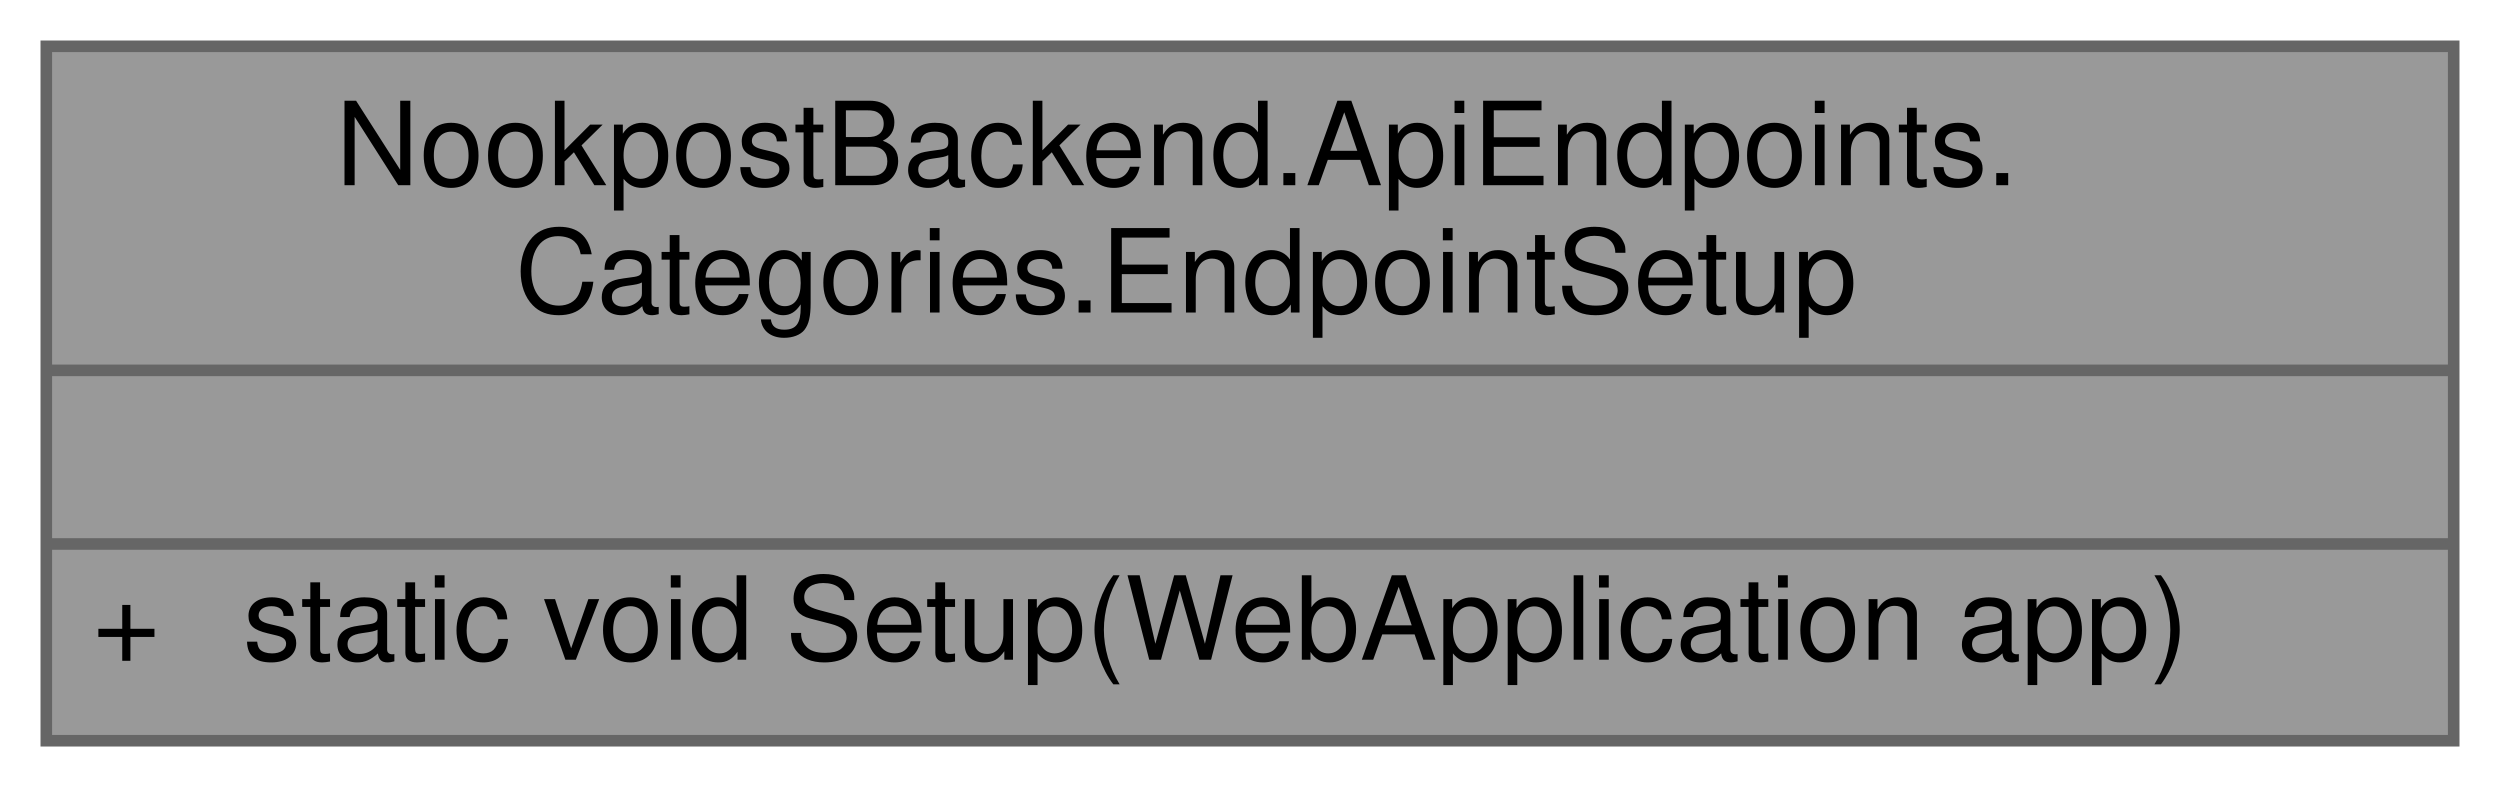
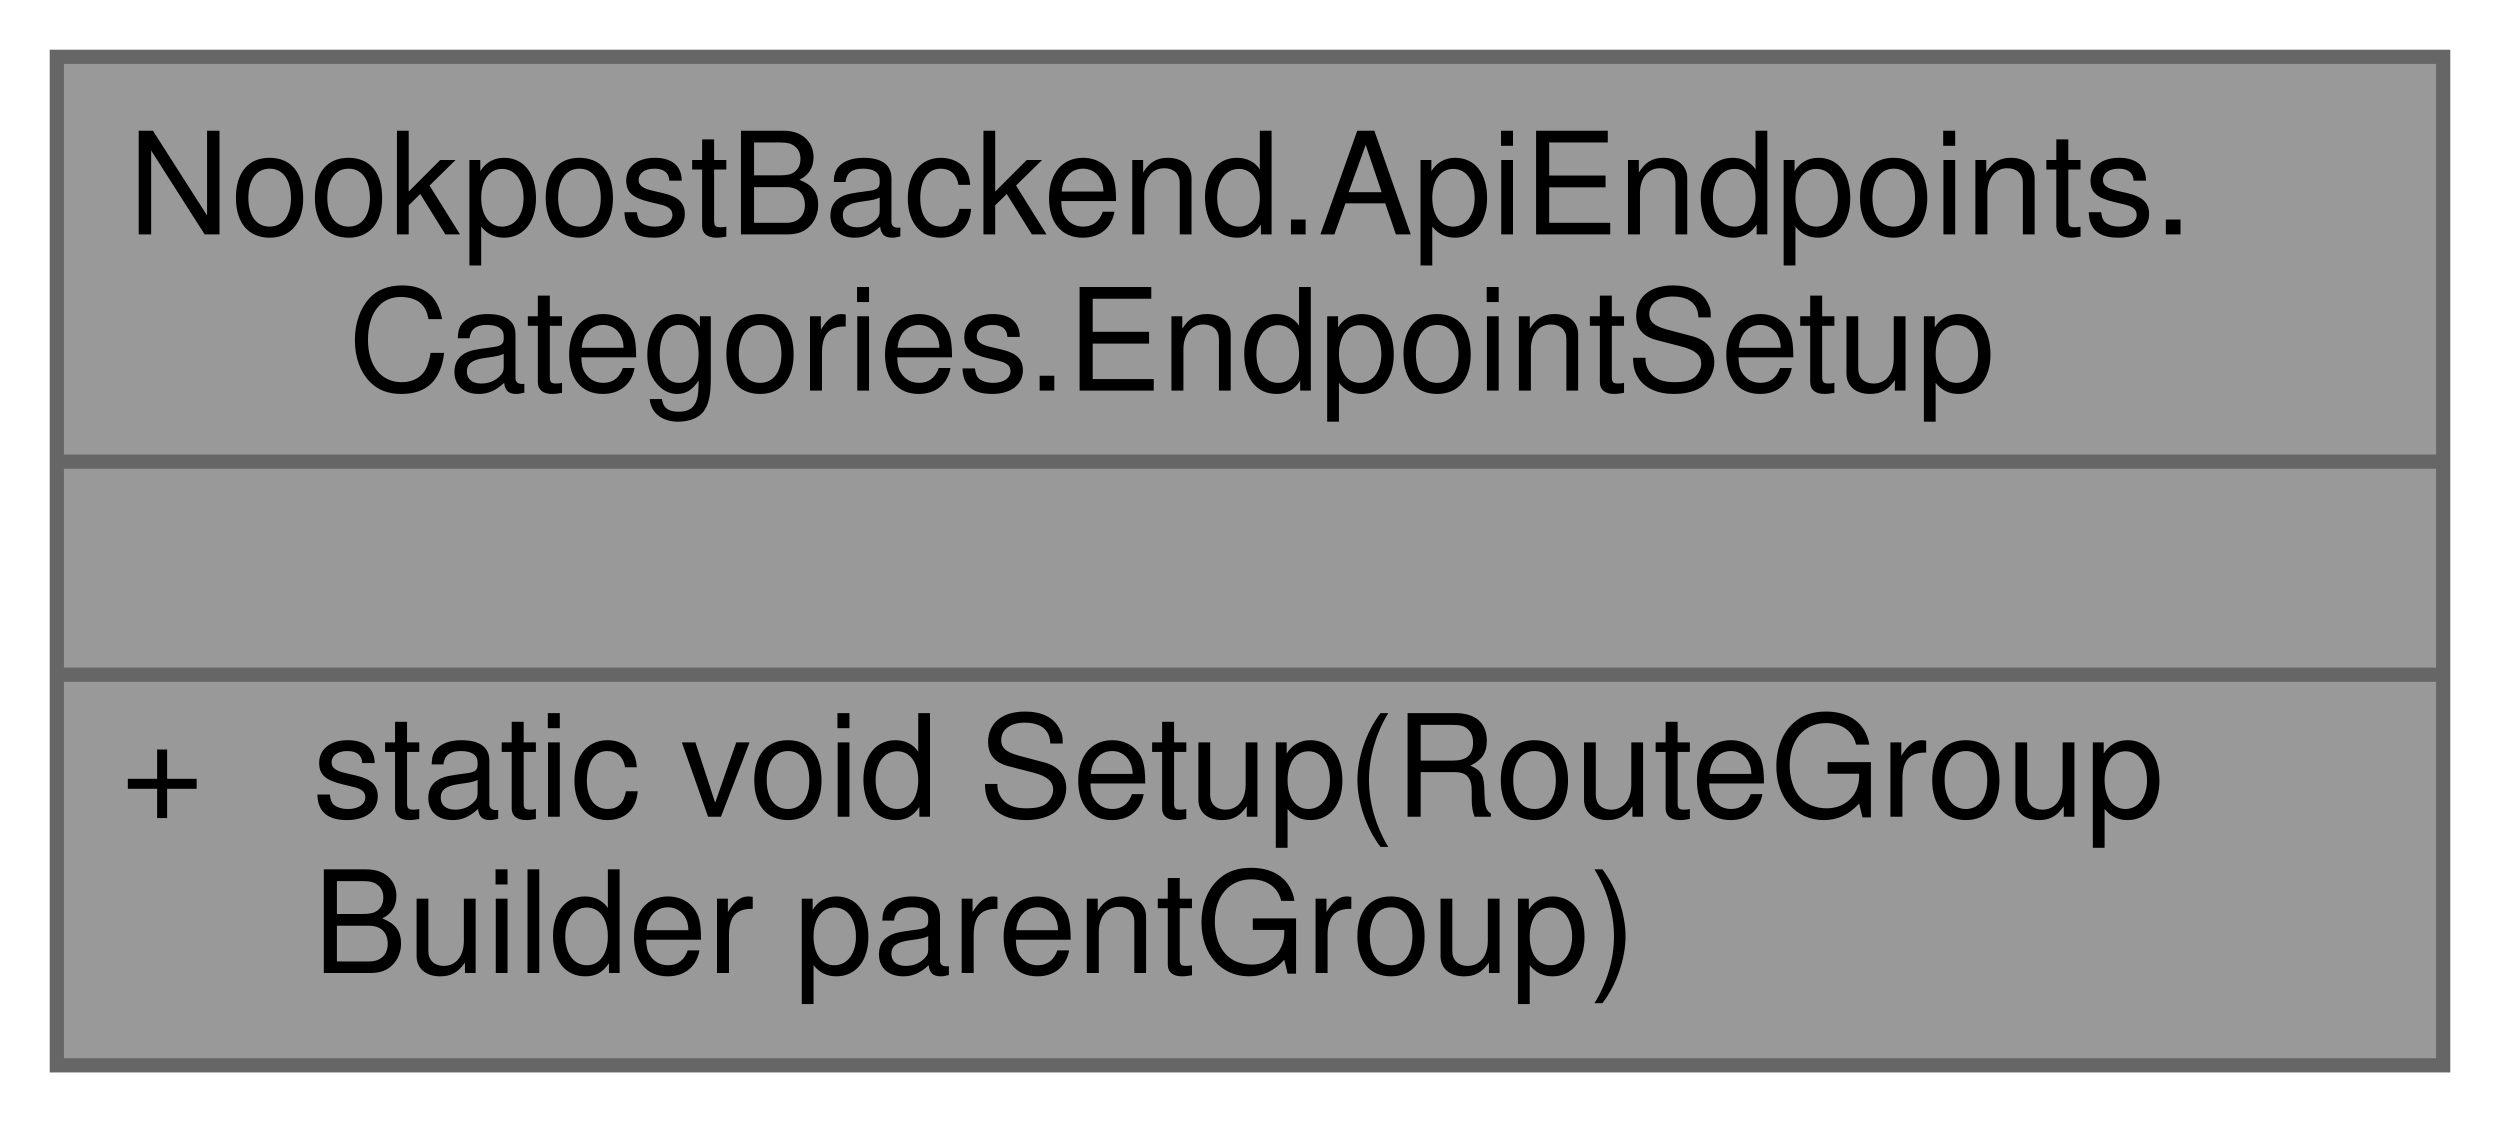
- <svg xmlns="http://www.w3.org/2000/svg" xmlns:xlink="http://www.w3.org/1999/xlink" width="216pt" height="68pt" viewBox="0.00 0.00 216.00 68.00">
-   <g id="graph0" class="graph" transform="scale(1 1) rotate(0) translate(4 64)">
+ <svg xmlns="http://www.w3.org/2000/svg" xmlns:xlink="http://www.w3.org/1999/xlink" width="176pt" height="79pt" viewBox="0.00 0.00 176.00 79.00">
+   <g id="graph0" class="graph" transform="scale(1 1) rotate(0) translate(4 75)">
    <g id="Node000001" class="node">
      <g id="a_Node000001">
        <a xlink:title="Handles setting up the post endpoints.">
-           <polygon fill="#999999" stroke="transparent" points="208,-60 0,-60 0,0 208,0 208,-60" />
-           <text text-anchor="start" x="25" y="-48" font-family="Helvetica,sans-Serif" font-size="10.00">NookpostBackend.ApiEndpoints.</text>
-           <text text-anchor="start" x="40.5" y="-37" font-family="Helvetica,sans-Serif" font-size="10.00">Categories.EndpointSetup</text>
-           <text text-anchor="start" x="102" y="-22" font-family="Helvetica,sans-Serif" font-size="10.00"> </text>
-           <text text-anchor="start" x="4" y="-7" font-family="Helvetica,sans-Serif" font-size="10.00">+</text>
-           <text text-anchor="start" x="17" y="-7" font-family="Helvetica,sans-Serif" font-size="10.00">static void Setup(WebApplication app)</text>
-           <polygon fill="#666666" stroke="#666666" points="0,-32 0,-32 208,-32 208,-32 0,-32" />
-           <polygon fill="#666666" stroke="#666666" points="0,-17 0,-17 208,-17 208,-17 0,-17" />
-           <polygon fill="none" stroke="#666666" points="0,0 0,-60 208,-60 208,0 0,0" />
+           <polygon fill="#999999" stroke="transparent" points="168,-71 0,-71 0,0 168,0 168,-71" />
+           <text text-anchor="start" x="5" y="-58.5" font-family="Helvetica,sans-Serif" font-size="10.00">NookpostBackend.ApiEndpoints.</text>
+           <text text-anchor="start" x="20.5" y="-47.5" font-family="Helvetica,sans-Serif" font-size="10.00">Categories.EndpointSetup</text>
+           <text text-anchor="start" x="82" y="-32.5" font-family="Helvetica,sans-Serif" font-size="10.00"> </text>
+           <text text-anchor="start" x="4.5" y="-17.5" font-family="Helvetica,sans-Serif" font-size="10.00">+</text>
+           <text text-anchor="start" x="18" y="-17.5" font-family="Helvetica,sans-Serif" font-size="10.00">static void Setup(RouteGroup</text>
+           <text text-anchor="start" x="18" y="-6.5" font-family="Helvetica,sans-Serif" font-size="10.00">Builder parentGroup)</text>
+           <polygon fill="#666666" stroke="#666666" points="0,-42.5 0,-42.5 168,-42.5 168,-42.5 0,-42.5" />
+           <polygon fill="#666666" stroke="#666666" points="0,-27.5 0,-27.5 168,-27.5 168,-27.5 0,-27.5" />
+           <polygon fill="none" stroke="#666666" points="0,0 0,-71 168,-71 168,0 0,0" />
        </a>
      </g>
    </g>
  </g>
</svg>
